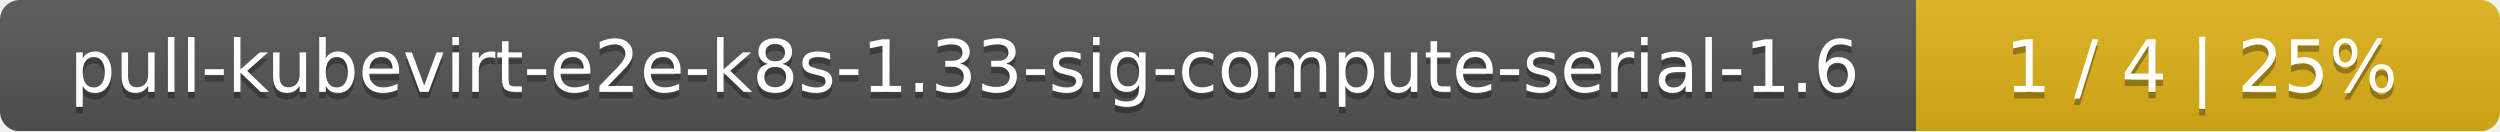
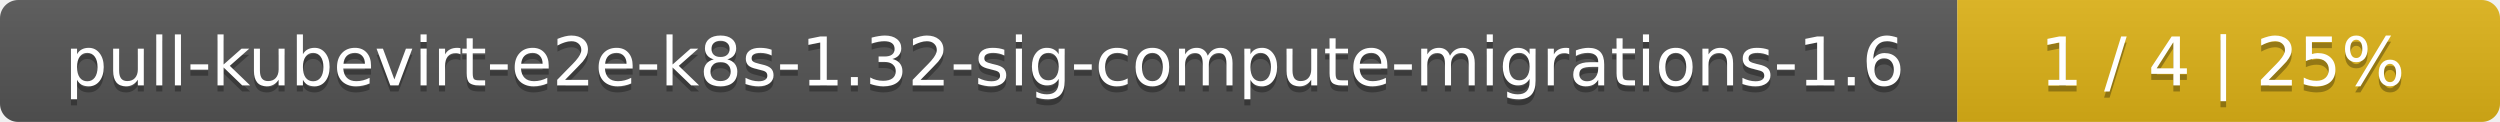
- <svg xmlns="http://www.w3.org/2000/svg" width="381" height="20">
+ <svg xmlns="http://www.w3.org/2000/svg" width="410" height="20">
  <linearGradient id="smooth" x2="0" y2="100%">
    <stop offset="0" stop-color="#bbb" stop-opacity=".1" />
    <stop offset="1" stop-opacity=".1" />
  </linearGradient>
  <mask id="round">
-     <rect width="381" height="20" rx="3" fill="#fff" />
+     <rect width="410" height="20" rx="3" fill="#fff" />
  </mask>
  <g mask="url(#round)">
-     <rect width="292" height="20" fill="#555" />
-     <rect x="292" width="89" height="20" fill="#dfb317" />
-     <rect width="381" height="20" fill="url(#smooth)" />
+     <rect width="321" height="20" fill="#555" />
+     <rect x="321" width="89" height="20" fill="#dfb317" />
+     <rect width="410" height="20" fill="url(#smooth)" />
  </g>
  <g fill="#fff" text-anchor="middle" font-family="DejaVu Sans,Verdana,Geneva,sans-serif" font-size="11">
-     <text x="147" y="15" fill="#010101" fill-opacity=".3">pull-kubevirt-e2e-k8s-1.33-sig-compute-serial-1.6</text>
-     <text x="147" y="14">pull-kubevirt-e2e-k8s-1.33-sig-compute-serial-1.6</text>
-     <text x="335.5" y="15" fill="#010101" fill-opacity=".3">1 / 4    |    25%</text>
-     <text x="335.5" y="14">1 / 4    |    25%</text>
+     <text x="161.5" y="15" fill="#010101" fill-opacity=".3">pull-kubevirt-e2e-k8s-1.32-sig-compute-migrations-1.6</text>
+     <text x="161.5" y="14">pull-kubevirt-e2e-k8s-1.32-sig-compute-migrations-1.6</text>
+     <text x="364.5" y="15" fill="#010101" fill-opacity=".3">1 / 4    |    25%</text>
+     <text x="364.5" y="14">1 / 4    |    25%</text>
  </g>
</svg>
